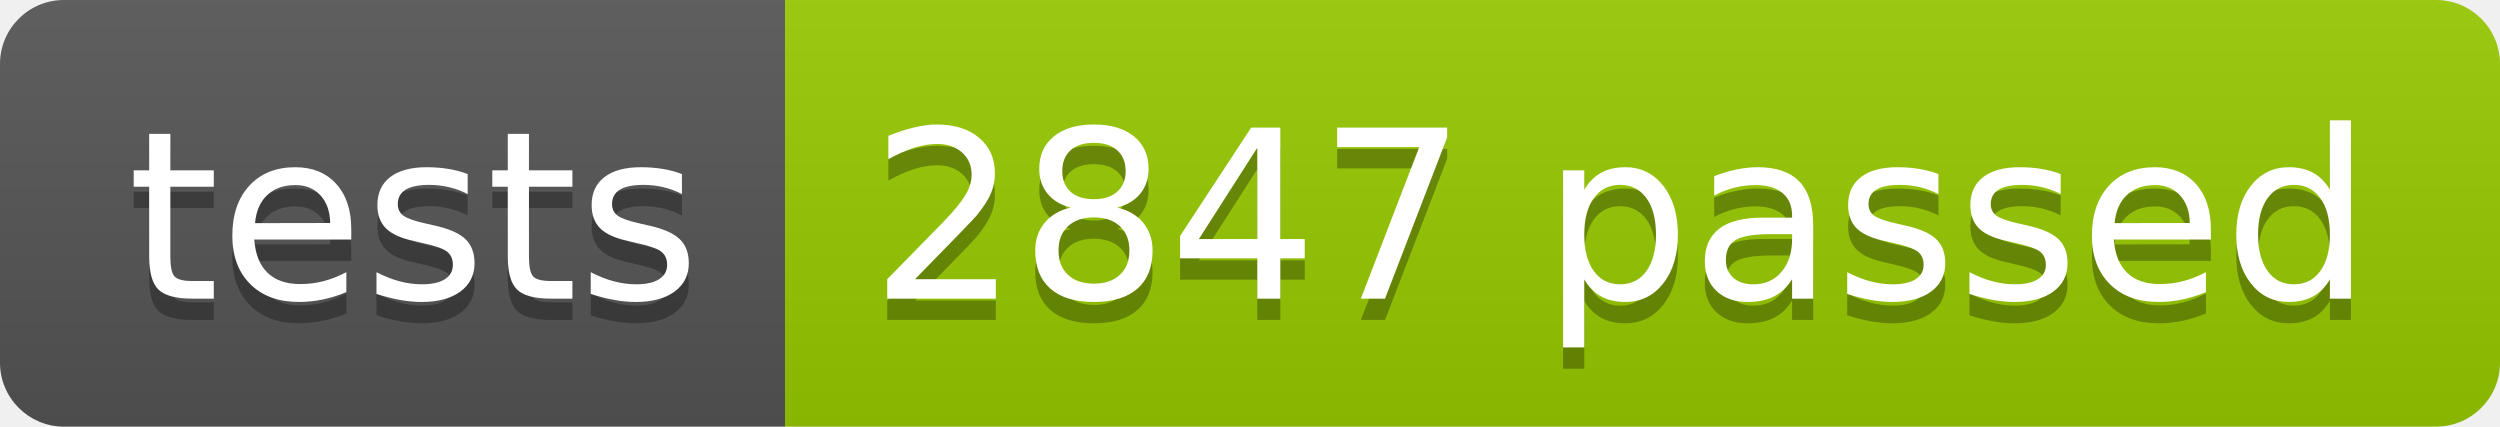
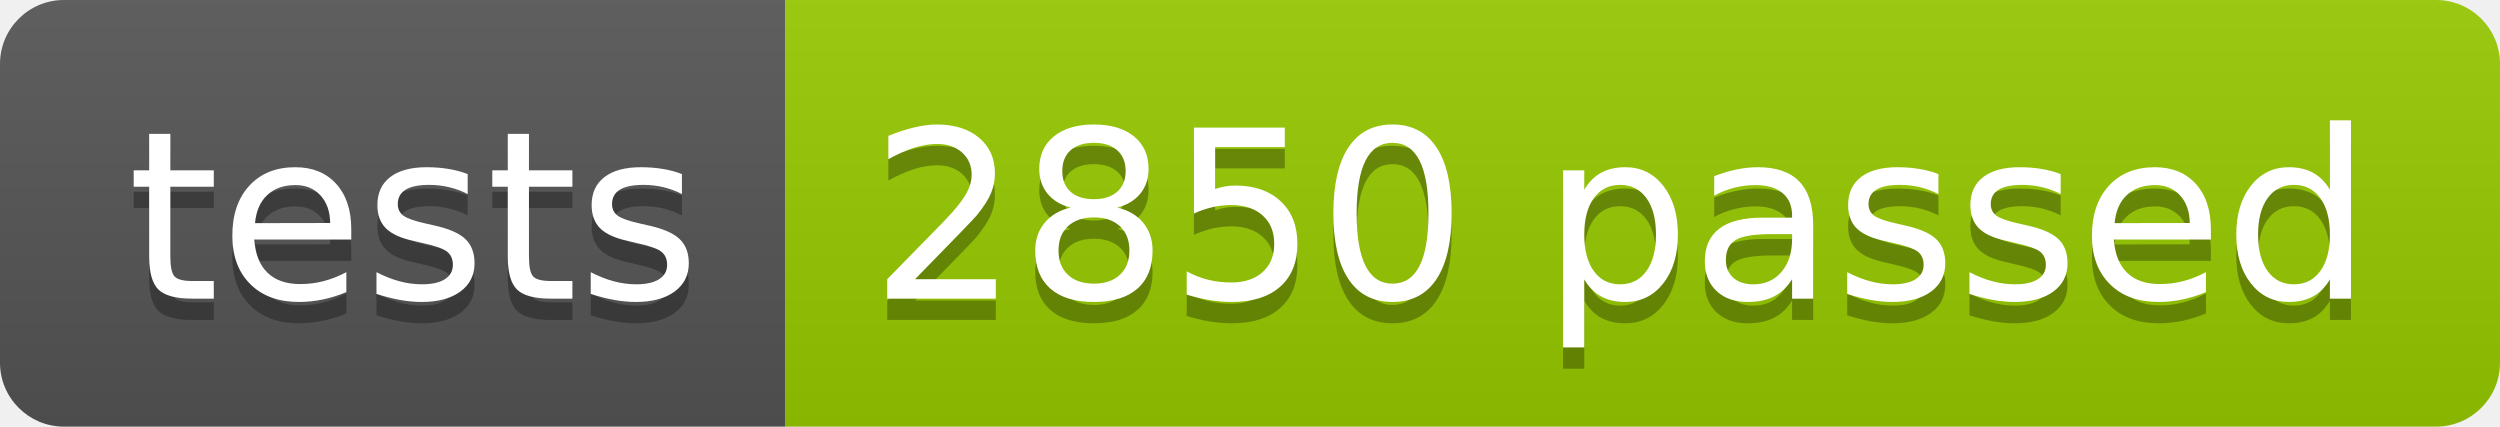
<svg xmlns="http://www.w3.org/2000/svg" width="117.2" height="20">
  <linearGradient id="smooth" x2="0" y2="100%">
    <stop offset="0" stop-color="#bbb" stop-opacity=".1" />
    <stop offset="1" stop-opacity=".1" />
  </linearGradient>
  <clipPath id="round">
    <rect width="117.2" height="20" rx="3" fill="#fff" />
  </clipPath>
  <g clip-path="url(#round)">
    <rect width="36.8" height="20" fill="#555" />
    <rect x="36.8" width="80.4" height="20" fill="#97CA00" />
    <rect width="117.2" height="20" fill="url(#smooth)" />
  </g>
  <g fill="#fff" text-anchor="middle" font-family="DejaVu Sans,Verdana,Geneva,sans-serif" font-size="110">
    <text x="194.0" y="150" fill="#010101" fill-opacity=".3" transform="scale(0.1)" textLength="268.0" lengthAdjust="spacing">tests</text>
    <text x="194.0" y="140" transform="scale(0.1)" textLength="268.0" lengthAdjust="spacing">tests</text>
-     <text x="760.0" y="150" fill="#010101" fill-opacity=".3" transform="scale(0.1)" textLength="704.0" lengthAdjust="spacing">2847 passed</text>
-     <text x="760.0" y="140" transform="scale(0.1)" textLength="704.0" lengthAdjust="spacing">2847 passed</text>
+     <text x="760.0" y="150" fill="#010101" fill-opacity=".3" transform="scale(0.1)" textLength="704.0" lengthAdjust="spacing">2850 passed</text>
+     <text x="760.0" y="140" transform="scale(0.1)" textLength="704.0" lengthAdjust="spacing">2850 passed</text>
  </g>
</svg>
